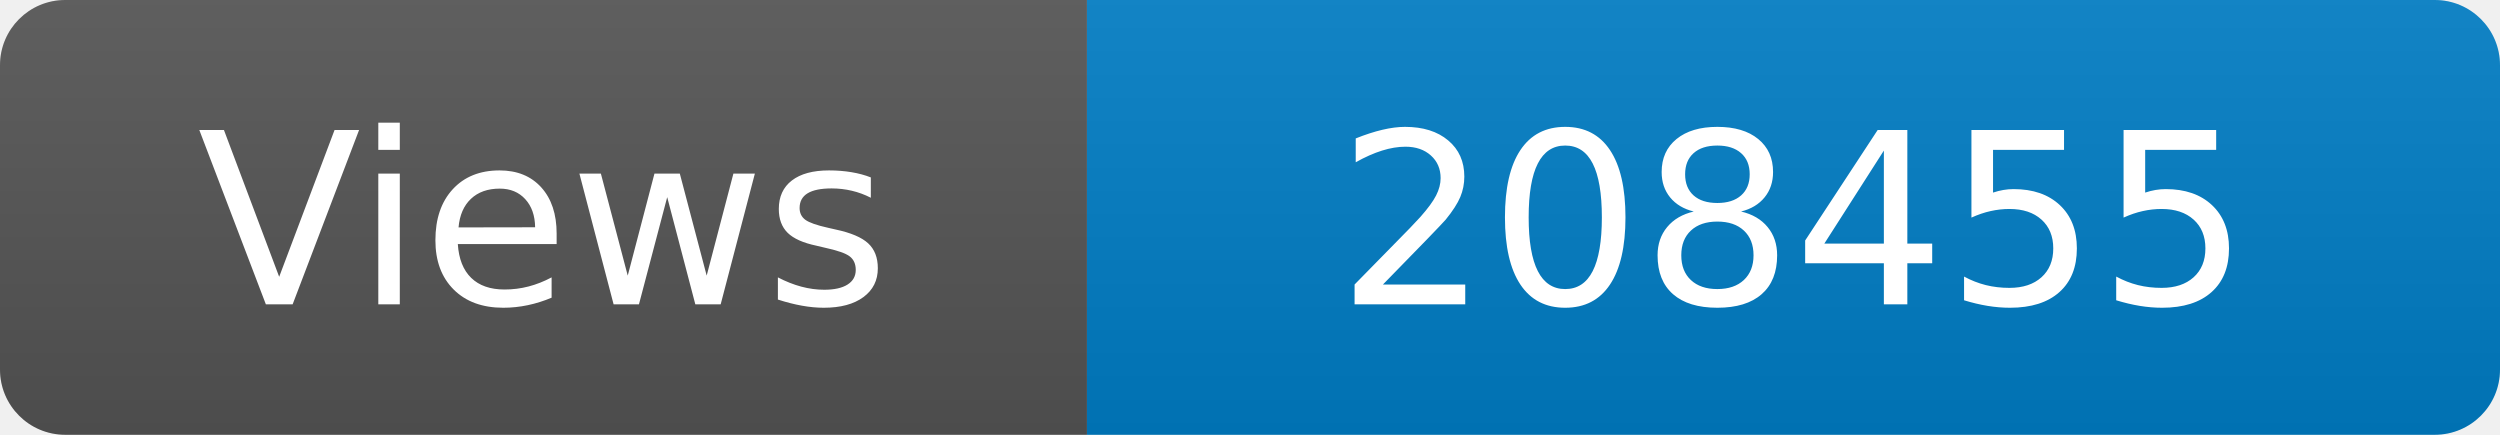
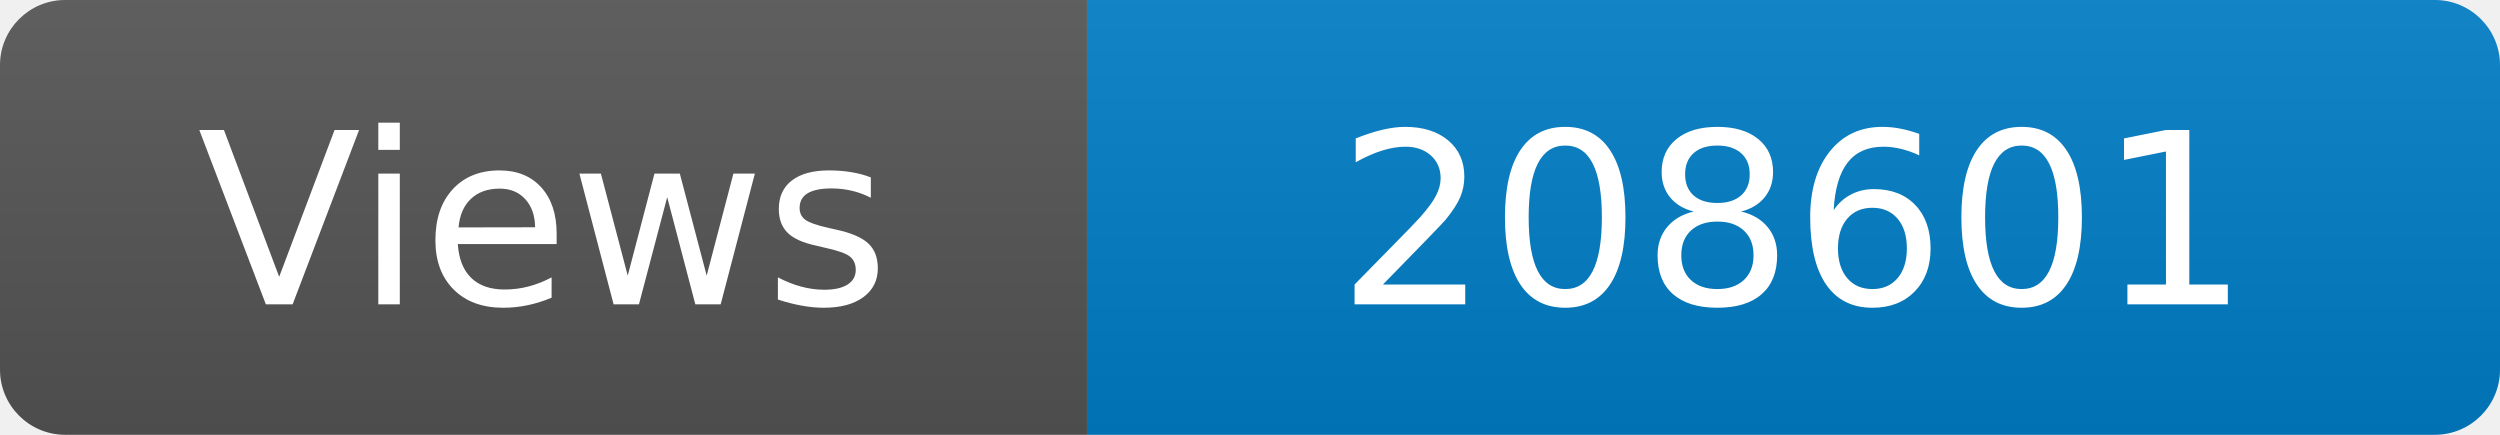
<svg xmlns="http://www.w3.org/2000/svg" width="115" height="20" role="img" aria-label="Maintained?: yes">
  <linearGradient id="s" x2="0" y2="100%">
    <stop offset="0" stop-color="#bbb" stop-opacity=".1" />
    <stop offset="1" stop-opacity=".1" />
  </linearGradient>
  <clipPath id="r">
    <rect width="115" height="20" rx="3" fill="#fff" />
  </clipPath>
  <g clip-path="url(#r)">
    <rect width="50" height="20" fill="#555" />
    <rect x="50" width="160" height="20" fill="#007ec6" />
    <rect width="115" height="20" fill="url(#s)" />
  </g>
  <g fill="#fff" text-anchor="middle" font-family="Verdana,Geneva,DejaVu Sans,sans-serif" font-size="110">
    <text x="250" y="140" transform="scale(.1)" fill="#fff">Views</text>
-     <text x="825" y="140" transform="scale(.1)" fill="#fff">208455</text>
+     <text x="825" y="140" transform="scale(.1)" fill="#fff">208601</text>
  </g>
</svg>
